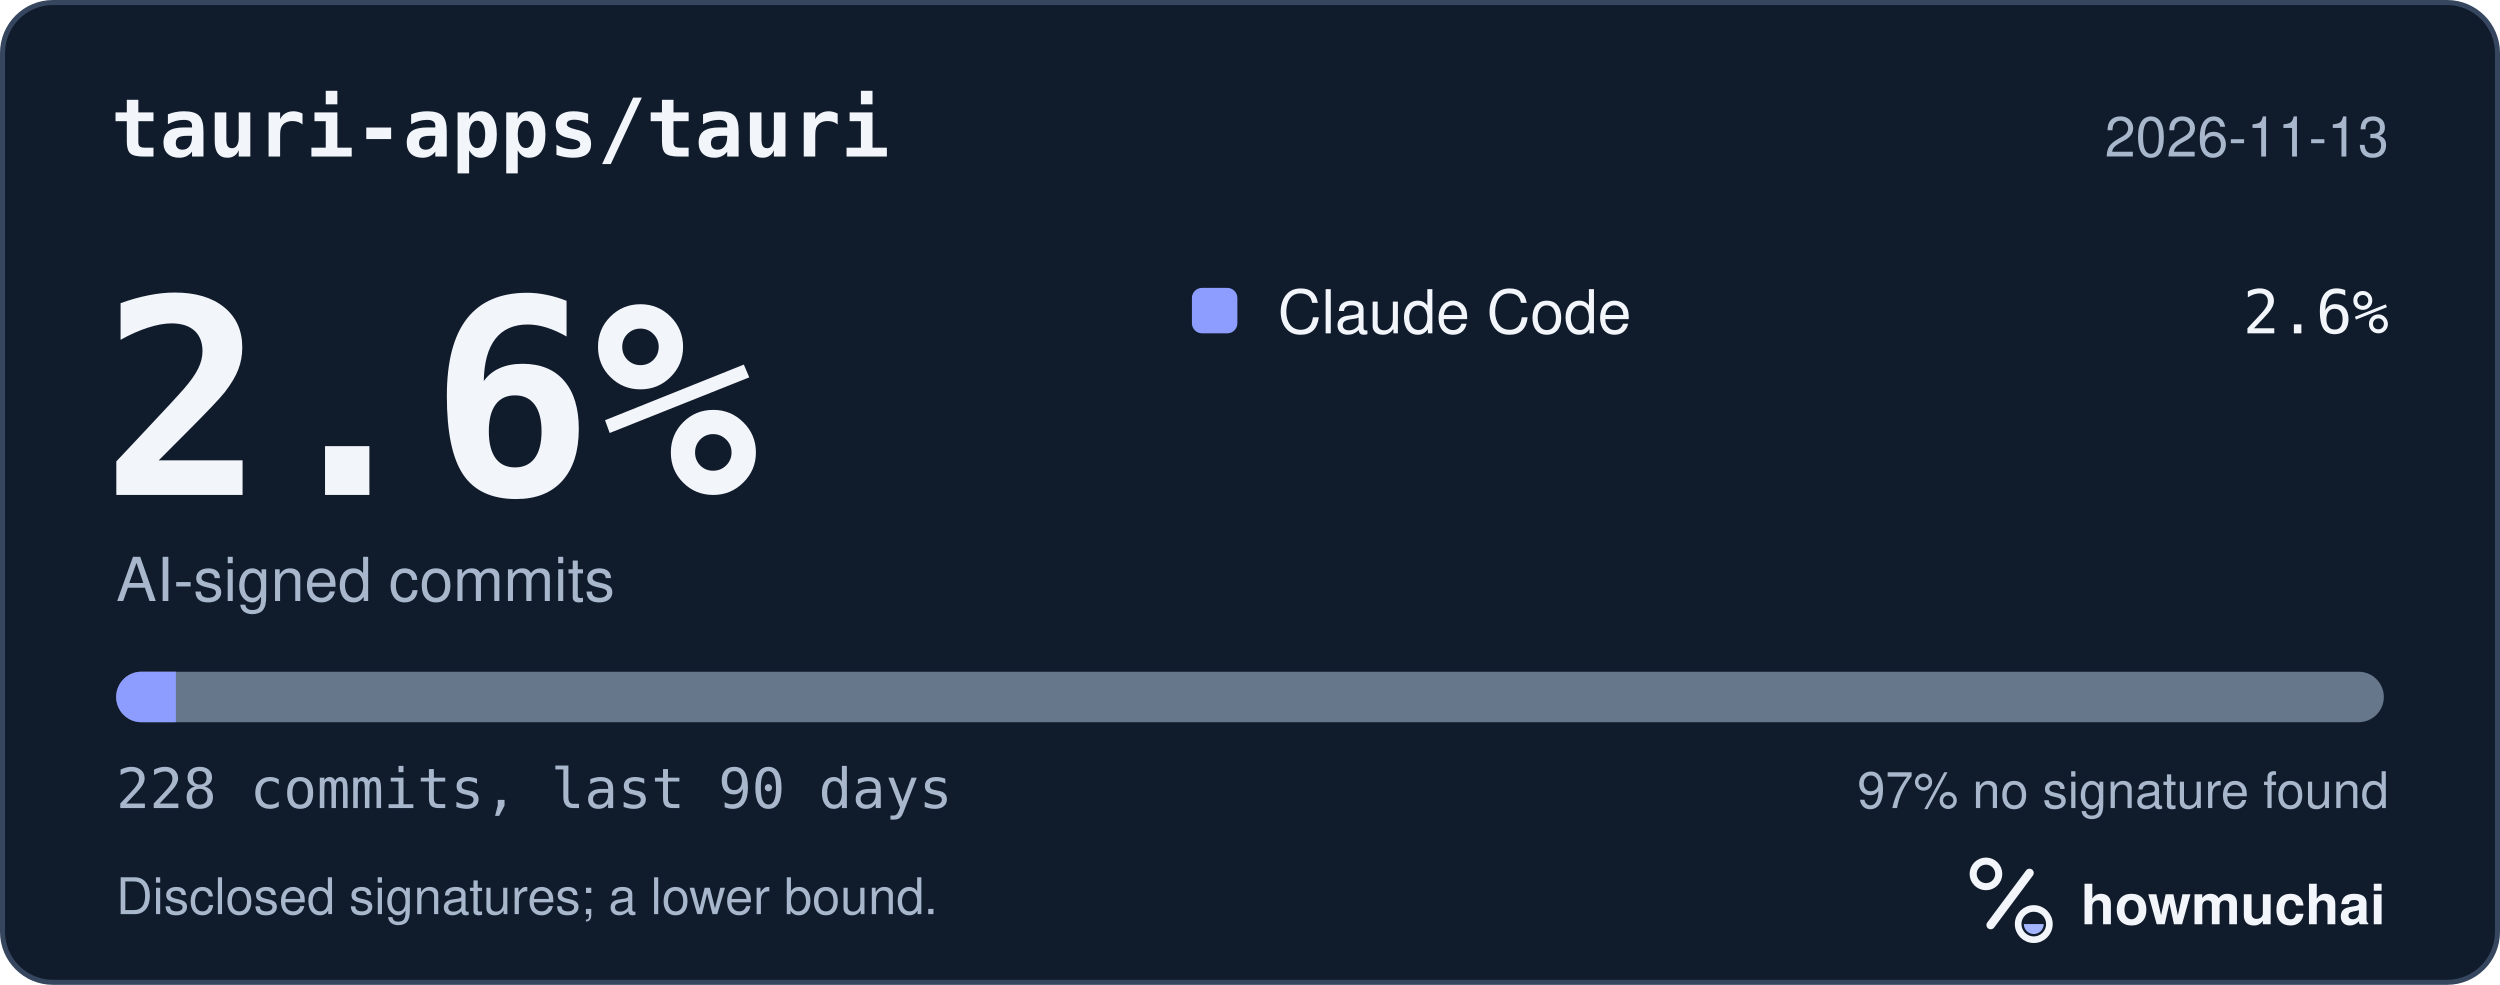
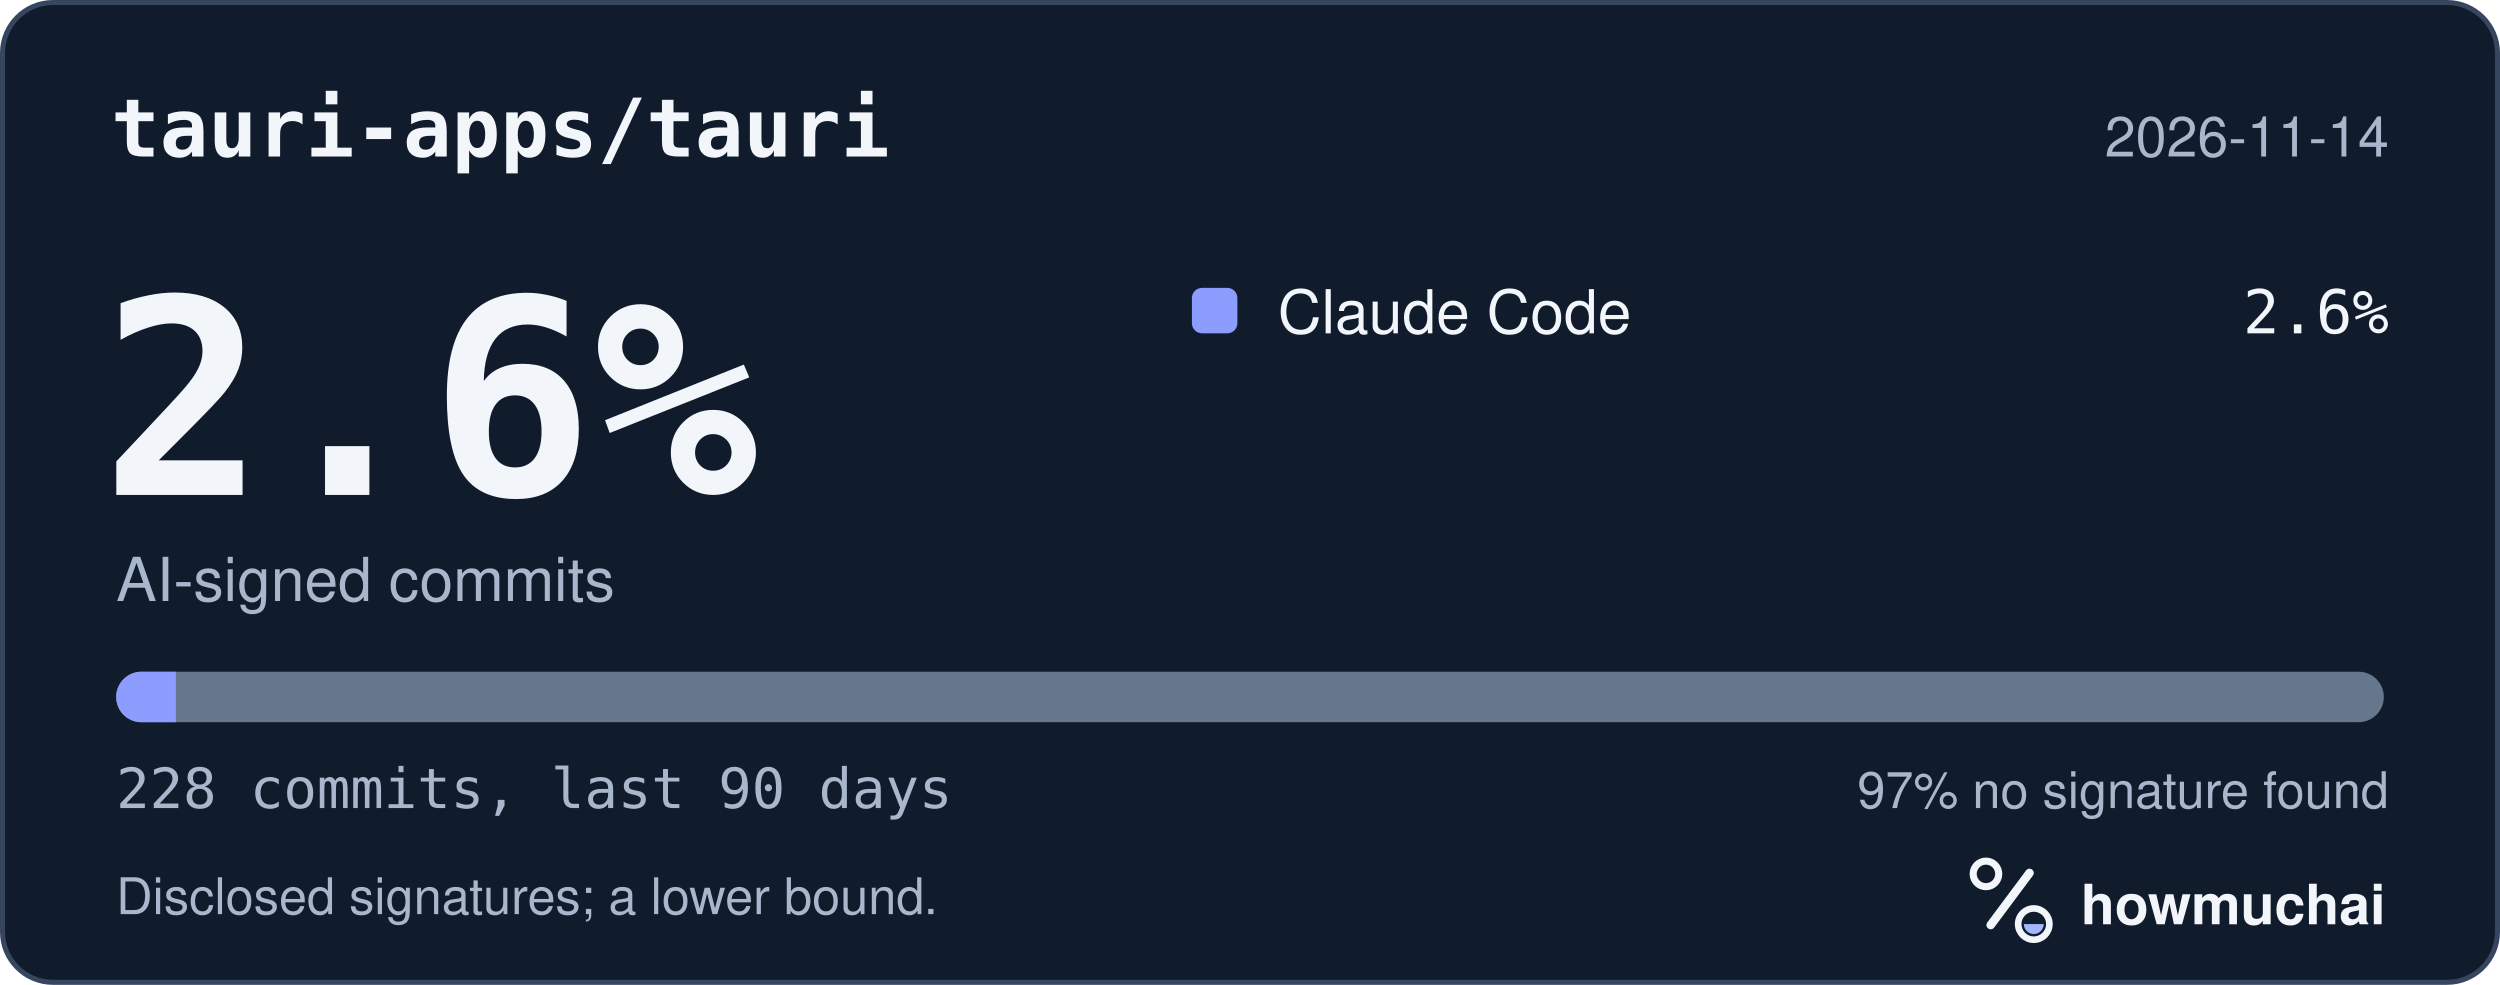
<svg xmlns="http://www.w3.org/2000/svg" width="495" height="195" viewBox="0 0 495 195" role="img" aria-labelledby="hm-t hm-d">
  <rect x="0.5" y="0.5" width="494" height="194" rx="10" fill="#101B2C" stroke="#35465E" />
  <text x="22" y="31" fill="#F2F5FA" font-family="ui-monospace, SF Mono, Menlo, Consolas, IBM Plex Mono, monospace" font-size="16" font-weight="600">tauri-apps/tauri</text>
-   <text x="473" y="31" fill="#A8B7CC" font-family="-apple-system, BlinkMacSystemFont, Segoe UI, Helvetica, Arial, Fira Sans, sans-serif" font-size="11" text-anchor="end">2026-11-13</text>
+   <text x="473" y="31" fill="#A8B7CC" font-family="-apple-system, BlinkMacSystemFont, Segoe UI, Helvetica, Arial, Fira Sans, sans-serif" font-size="11" text-anchor="end">2026-11-14</text>
  <text x="20" y="98" fill="#F2F5FA" font-family="ui-monospace, SF Mono, Menlo, Consolas, IBM Plex Mono, monospace" font-size="54" font-weight="700">2.6%</text>
  <text x="23" y="119" fill="#A8B7CC" font-family="-apple-system, BlinkMacSystemFont, Segoe UI, Helvetica, Arial, Fira Sans, sans-serif" font-size="12">AI-signed commits</text>
  <rect x="236" y="57" width="9" height="9" rx="2" fill="#8D9DFF" />
  <text x="253" y="66" fill="#F2F5FA" font-family="-apple-system, BlinkMacSystemFont, Segoe UI, Helvetica, Arial, Fira Sans, sans-serif" font-size="12">Claude Code</text>
  <text x="473" y="66" fill="#F2F5FA" font-family="ui-monospace, SF Mono, Menlo, Consolas, IBM Plex Mono, monospace" font-size="12" text-anchor="end">2.6%</text>
  <defs>
    <clipPath id="hm-bar">
      <rect x="23" y="133" width="449" height="10" rx="5" />
    </clipPath>
  </defs>
  <rect x="23" y="133" width="449" height="10" rx="5" fill="#66768B" />
  <g clip-path="url(#hm-bar)">
    <rect x="23.00" y="133" width="11.82" height="10" fill="#8D9DFF" />
  </g>
  <text x="23" y="160" fill="#A8B7CC" font-family="ui-monospace, SF Mono, Menlo, Consolas, IBM Plex Mono, monospace" font-size="11">228 commits, last 90 days</text>
  <text x="473" y="160" fill="#A8B7CC" font-family="-apple-system, BlinkMacSystemFont, Segoe UI, Helvetica, Arial, Fira Sans, sans-serif" font-size="10" text-anchor="end">97% no signature found</text>
  <text x="23" y="181" fill="#A8B7CC" font-family="-apple-system, BlinkMacSystemFont, Segoe UI, Helvetica, Arial, Fira Sans, sans-serif" font-size="10">Disclosed signatures; a lower bound.</text>
  <g transform="translate(386 166) scale(0.046875)">
    <circle cx="154" cy="150" r="54" fill="none" stroke="#F2F5FA" stroke-width="30" />
    <path d="M174 366 338 146" fill="none" stroke="#F2F5FA" stroke-width="36" stroke-linecap="round" />
    <circle cx="356" cy="362" r="66" fill="none" stroke="#F2F5FA" stroke-width="28" />
    <path d="M314 362a42 42 0 0 0 84 0Z" fill="#A4B5FF" />
  </g>
  <text x="412" y="183" fill="#F2F5FA" font-family="-apple-system, BlinkMacSystemFont, Segoe UI, Helvetica, Arial, Fira Sans, sans-serif" font-size="11" font-weight="650">howmuchai</text>
</svg>
